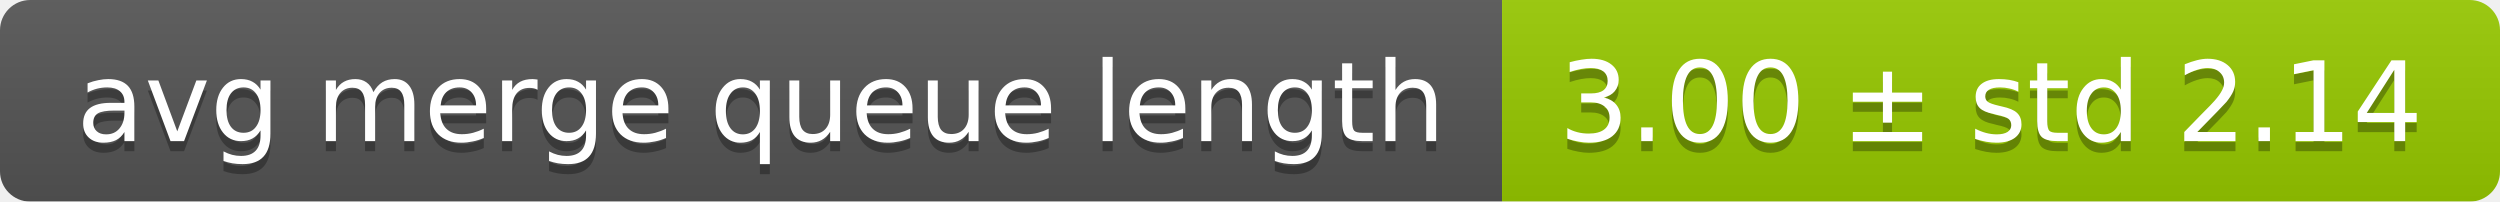
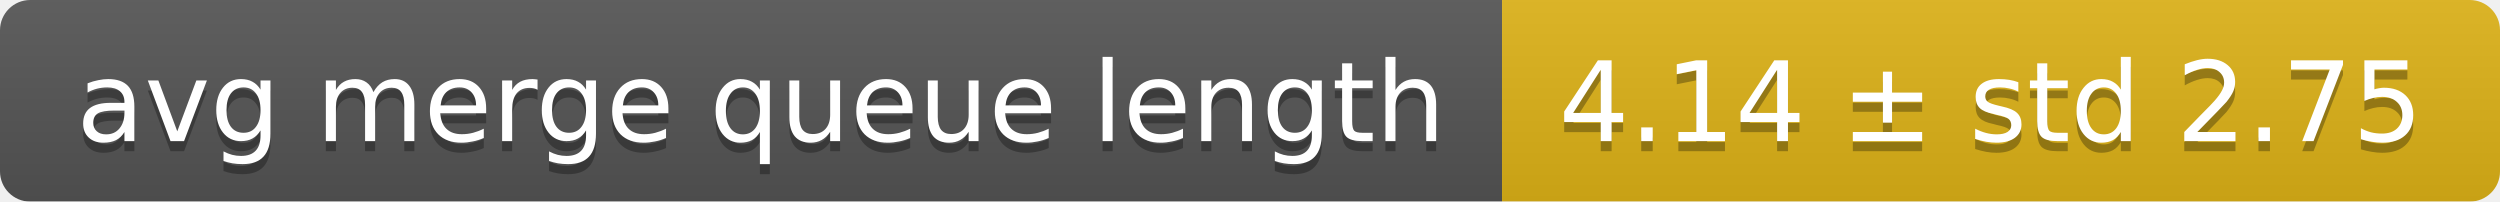
<svg xmlns="http://www.w3.org/2000/svg" width="248" height="20">
  <linearGradient id="smooth" x2="0" y2="100%">
    <stop offset="0" stop-color="#bbb" stop-opacity=".1" />
    <stop offset="1" stop-opacity=".1" />
  </linearGradient>
  <mask id="round">
    <rect width="248" height="20" rx="3" fill="#fff" />
  </mask>
  <g mask="url(#round)">
    <rect width="149" height="20" fill="#555" />
-     <rect x="149" width="99" height="20" fill="#97ca00" />
+     <rect x="149" width="99" height="20" fill="#dfb317" />
    <rect width="248" height="20" fill="url(#smooth)" />
  </g>
  <g fill="#fff" text-anchor="middle" font-family="DejaVu Sans,Verdana,Geneva,sans-serif" font-size="11">
    <text x="75.5" y="15" fill="#010101" fill-opacity=".3">avg merge queue length</text>
    <text x="75.5" y="14">avg merge queue length</text>
-     <text x="197.5" y="15" fill="#010101" fill-opacity=".3">3.00 ± std 2.14</text>
-     <text x="197.5" y="14">3.00 ± std 2.14</text>
+     <text x="197.5" y="15" fill="#010101" fill-opacity=".3">4.14 ± std 2.75</text>
+     <text x="197.5" y="14">4.14 ± std 2.75</text>
  </g>
</svg>
